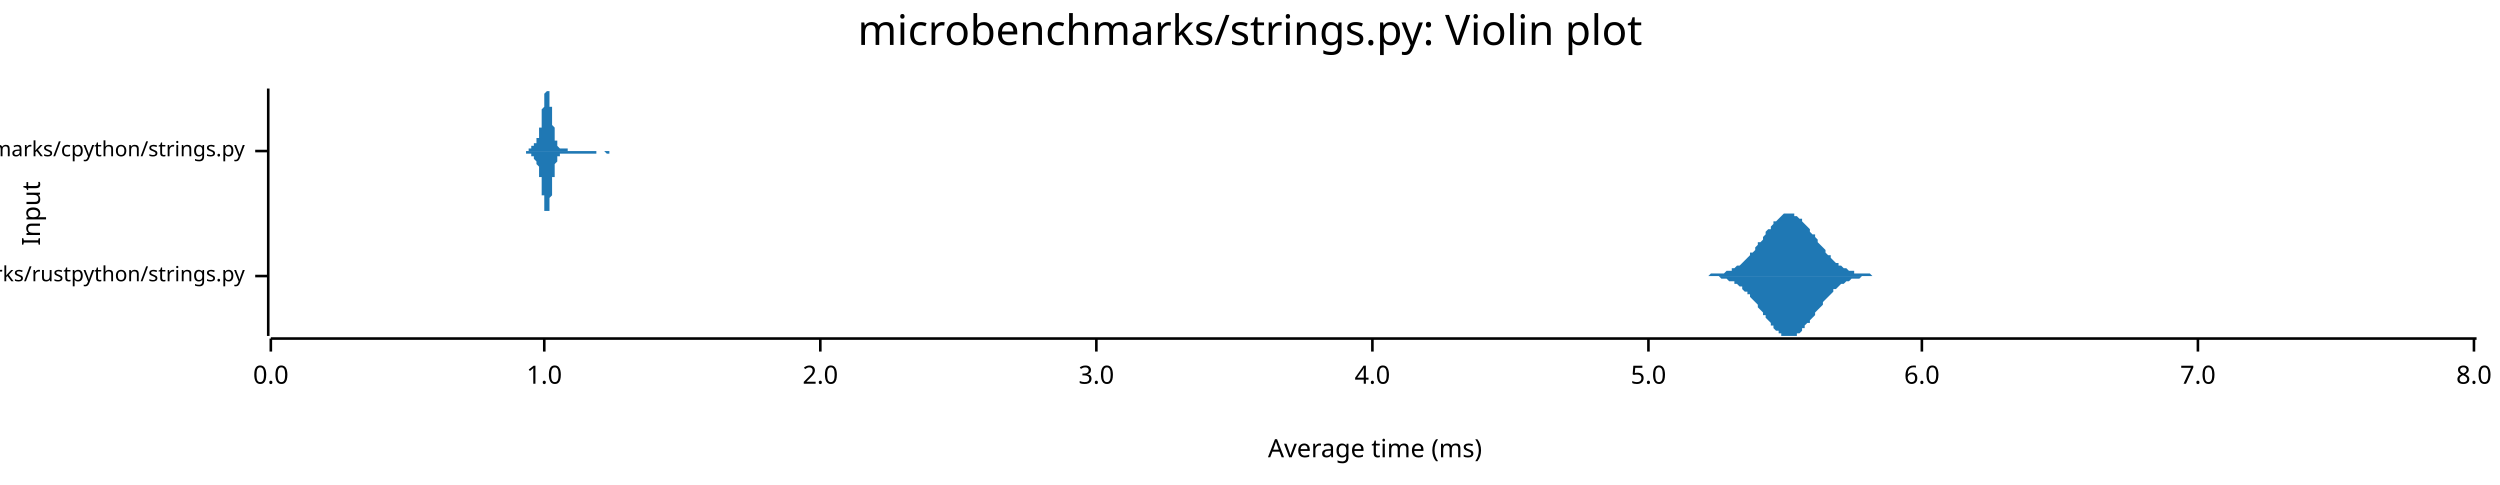
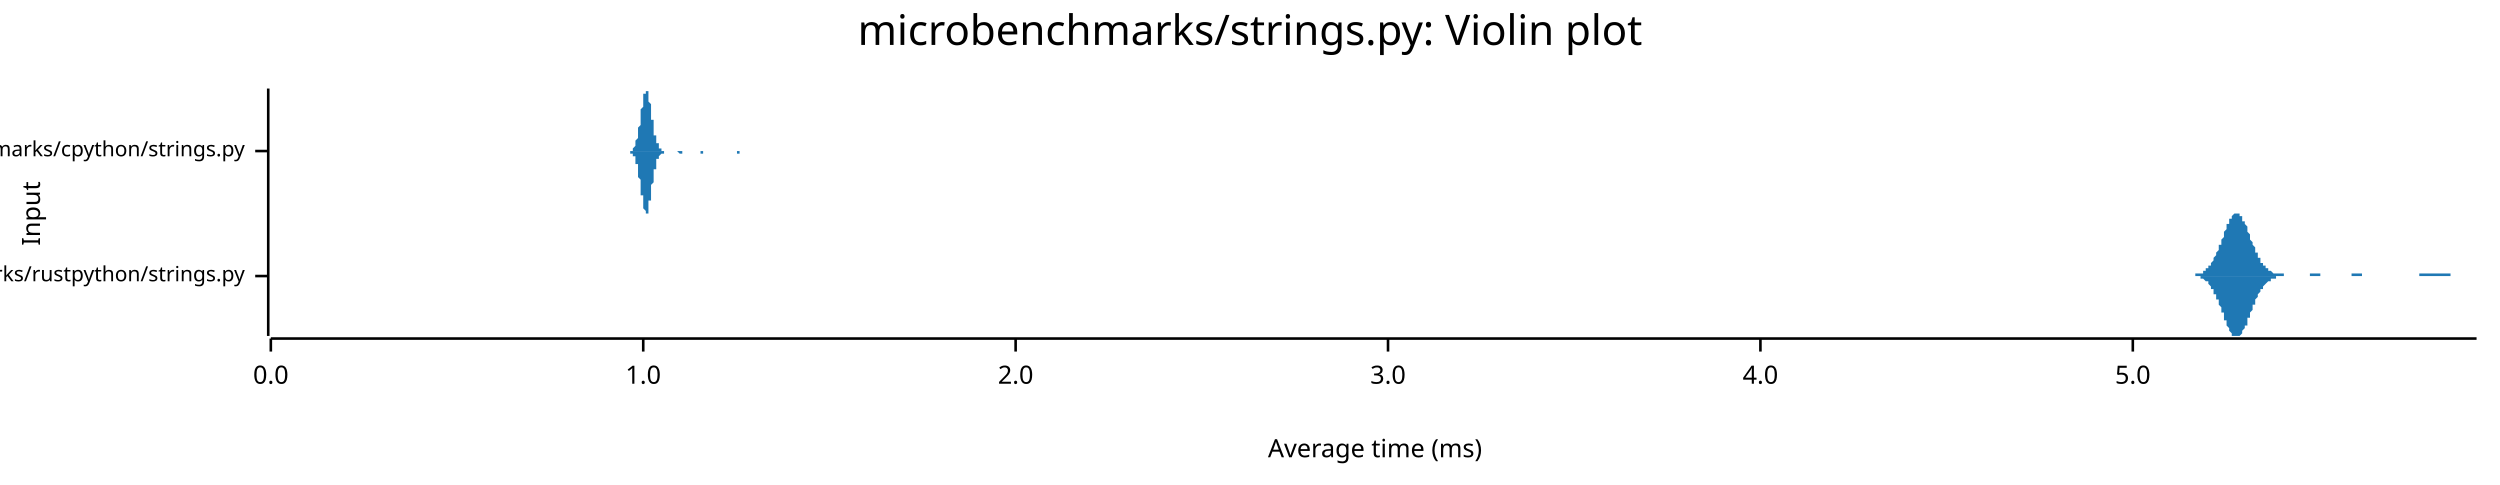
<svg xmlns="http://www.w3.org/2000/svg" width="960" height="186" viewBox="0 0 960 186">
  <text x="480" y="5" dy="0.76em" text-anchor="middle" font-family="sans-serif" font-size="16.129" opacity="1" fill="#000000">
microbenchmarks/strings.py: Violin plot
</text>
  <text x="8" y="82" dy="0.76em" text-anchor="middle" font-family="sans-serif" font-size="9.677" opacity="1" fill="#000000" transform="rotate(270, 8, 82)">
Input
</text>
  <text x="528" y="178" dy="-0.5ex" text-anchor="middle" font-family="sans-serif" font-size="9.677" opacity="1" fill="#000000">
Average time (ms)
</text>
  <polyline fill="none" opacity="1" stroke="#000000" stroke-width="1" points="103,34 103,129 " />
  <text x="94" y="106" dy="0.5ex" text-anchor="end" font-family="sans-serif" font-size="8.065" opacity="1" fill="#000000">
microbenchmarks/rustpython/strings.py
</text>
  <polyline fill="none" opacity="1" stroke="#000000" stroke-width="1" points="98,106 103,106 " />
  <text x="94" y="58" dy="0.5ex" text-anchor="end" font-family="sans-serif" font-size="8.065" opacity="1" fill="#000000">
microbenchmarks/cpython/strings.py
</text>
  <polyline fill="none" opacity="1" stroke="#000000" stroke-width="1" points="98,58 103,58 " />
  <polyline fill="none" opacity="1" stroke="#000000" stroke-width="1" points="104,130 951,130 " />
  <text x="104" y="140" dy="0.76em" text-anchor="middle" font-family="sans-serif" font-size="9.677" opacity="1" fill="#000000">
0.0
</text>
  <polyline fill="none" opacity="1" stroke="#000000" stroke-width="1" points="104,130 104,135 " />
-   <text x="209" y="140" dy="0.76em" text-anchor="middle" font-family="sans-serif" font-size="9.677" opacity="1" fill="#000000">
+   <text x="247" y="140" dy="0.76em" text-anchor="middle" font-family="sans-serif" font-size="9.677" opacity="1" fill="#000000">
1.0
</text>
-   <polyline fill="none" opacity="1" stroke="#000000" stroke-width="1" points="209,130 209,135 " />
-   <text x="315" y="140" dy="0.76em" text-anchor="middle" font-family="sans-serif" font-size="9.677" opacity="1" fill="#000000">
+   <polyline fill="none" opacity="1" stroke="#000000" stroke-width="1" points="247,130 247,135 " />
+   <text x="390" y="140" dy="0.76em" text-anchor="middle" font-family="sans-serif" font-size="9.677" opacity="1" fill="#000000">
2.0
</text>
-   <polyline fill="none" opacity="1" stroke="#000000" stroke-width="1" points="315,130 315,135 " />
-   <text x="421" y="140" dy="0.76em" text-anchor="middle" font-family="sans-serif" font-size="9.677" opacity="1" fill="#000000">
+   <polyline fill="none" opacity="1" stroke="#000000" stroke-width="1" points="390,130 390,135 " />
+   <text x="533" y="140" dy="0.76em" text-anchor="middle" font-family="sans-serif" font-size="9.677" opacity="1" fill="#000000">
3.0
</text>
-   <polyline fill="none" opacity="1" stroke="#000000" stroke-width="1" points="421,130 421,135 " />
-   <text x="527" y="140" dy="0.76em" text-anchor="middle" font-family="sans-serif" font-size="9.677" opacity="1" fill="#000000">
+   <polyline fill="none" opacity="1" stroke="#000000" stroke-width="1" points="533,130 533,135 " />
+   <text x="676" y="140" dy="0.76em" text-anchor="middle" font-family="sans-serif" font-size="9.677" opacity="1" fill="#000000">
4.0
</text>
-   <polyline fill="none" opacity="1" stroke="#000000" stroke-width="1" points="527,130 527,135 " />
-   <text x="633" y="140" dy="0.76em" text-anchor="middle" font-family="sans-serif" font-size="9.677" opacity="1" fill="#000000">
+   <polyline fill="none" opacity="1" stroke="#000000" stroke-width="1" points="676,130 676,135 " />
+   <text x="819" y="140" dy="0.76em" text-anchor="middle" font-family="sans-serif" font-size="9.677" opacity="1" fill="#000000">
5.0
</text>
-   <polyline fill="none" opacity="1" stroke="#000000" stroke-width="1" points="633,130 633,135 " />
-   <text x="738" y="140" dy="0.76em" text-anchor="middle" font-family="sans-serif" font-size="9.677" opacity="1" fill="#000000">
- 6.0
- </text>
-   <polyline fill="none" opacity="1" stroke="#000000" stroke-width="1" points="738,130 738,135 " />
-   <text x="844" y="140" dy="0.76em" text-anchor="middle" font-family="sans-serif" font-size="9.677" opacity="1" fill="#000000">
- 7.0
- </text>
-   <polyline fill="none" opacity="1" stroke="#000000" stroke-width="1" points="844,130 844,135 " />
-   <text x="950" y="140" dy="0.76em" text-anchor="middle" font-family="sans-serif" font-size="9.677" opacity="1" fill="#000000">
- 8.0
- </text>
-   <polyline fill="none" opacity="1" stroke="#000000" stroke-width="1" points="950,130 950,135 " />
-   <polygon opacity="1" fill="#1F78B4" points="649,106 650,106 651,106 651,106 652,106 652,106 653,106 654,106 654,106 655,106 655,106 656,106 657,105 657,105 658,105 658,105 659,105 660,105 660,105 661,105 662,105 662,105 663,104 663,104 664,104 665,104 665,103 666,103 666,103 667,102 668,102 668,102 669,101 669,101 670,100 671,99 671,99 672,98 672,97 673,97 674,96 674,95 675,94 675,93 676,93 677,92 677,91 678,90 678,89 679,88 680,88 680,87 681,86 681,85 682,85 683,84 683,84 684,83 684,83 685,82 686,82 686,82 687,82 687,82 688,82 689,82 689,83 690,83 690,83 691,84 692,84 692,85 693,86 693,86 694,87 695,88 695,89 696,90 697,90 697,91 698,92 698,93 699,94 700,95 700,95 701,96 701,97 702,98 703,98 703,99 704,100 704,100 705,101 706,101 706,102 707,102 707,102 708,103 709,103 709,103 710,104 710,104 711,104 712,104 712,105 713,105 713,105 714,105 715,105 715,105 716,105 716,105 717,105 718,105 718,105 719,106 719,106 720,106 721,106 721,106 722,106 722,106 723,106 724,106 724,106 725,106 725,106 726,106 727,106 727,106 728,106 728,106 729,106 730,106 730,106 731,106 731,106 732,106 733,106 733,106 734,106 735,106 735,106 736,106 736,106 737,106 738,106 738,106 739,106 739,106 740,106 741,106 741,106 742,106 742,106 743,106 744,106 744,106 745,106 745,106 746,106 747,106 747,106 748,106 748,106 749,106 750,106 750,106 751,106 751,106 752,106 753,106 753,106 754,106 754,106 755,106 756,106 756,106 757,106 757,106 758,106 759,106 759,106 760,106 760,106 761,106 762,106 762,106 763,106 763,106 764,106 765,106 765,106 766,106 766,106 767,106 768,106 768,106 769,106 770,106 770,106 771,106 771,106 772,106 773,106 773,106 774,106 774,106 775,106 776,106 776,106 777,106 777,106 778,106 779,106 779,106 780,106 780,106 781,106 782,106 782,106 783,106 783,106 784,106 785,106 785,106 786,106 786,106 787,106 788,106 788,106 789,106 789,106 790,106 791,106 791,106 792,106 792,106 793,106 794,106 794,106 795,106 795,106 796,106 797,106 797,106 798,106 798,106 799,106 800,106 800,106 801,106 801,106 802,106 803,106 803,106 804,106 804,106 805,106 806,106 806,106 807,106 808,106 808,106 809,106 809,106 810,106 811,106 811,106 812,106 812,106 813,106 814,106 814,106 815,106 815,106 816,106 817,106 817,106 818,106 818,106 819,106 820,106 820,106 821,106 821,106 822,106 823,106 823,106 824,106 824,106 825,106 826,106 826,106 827,106 827,106 828,106 829,106 829,106 830,106 830,106 831,106 832,106 832,106 833,106 833,106 834,106 835,106 835,106 836,106 836,106 837,106 838,106 838,106 839,106 839,106 840,106 841,106 841,106 842,106 843,106 843,106 844,106 844,106 845,106 846,106 846,106 847,106 847,106 848,106 849,106 849,106 850,106 850,106 851,106 852,106 852,106 853,106 853,106 854,106 855,106 855,106 856,106 856,106 857,106 858,106 858,106 859,106 859,106 860,106 861,106 861,106 862,106 862,106 863,106 864,106 864,106 865,106 865,106 866,106 867,106 867,106 868,106 868,106 869,106 870,106 870,106 871,106 871,106 872,106 873,106 873,106 874,106 874,106 875,106 876,106 876,106 877,106 877,106 878,106 879,106 879,106 880,106 881,106 881,106 882,106 882,106 883,106 884,106 884,106 885,106 885,106 886,106 887,106 887,106 888,106 888,106 889,106 890,106 890,106 891,106 891,106 892,106 893,106 893,106 894,106 894,106 895,106 896,106 896,106 897,106 897,106 898,106 899,106 899,106 900,106 900,106 901,106 902,106 902,106 903,106 903,106 904,106 905,106 905,106 906,106 906,106 907,106 908,106 908,106 909,106 909,106 910,106 911,106 911,106 912,106 912,106 913,106 914,106 914,106 915,106 916,106 916,106 917,106 917,106 918,106 919,106 919,106 920,106 920,106 921,106 922,106 922,106 923,106 923,106 924,106 925,106 925,106 926,106 926,106 927,106 928,106 928,106 929,106 929,106 930,106 931,106 931,106 932,106 932,106 933,106 934,106 934,106 935,106 935,106 936,106 937,106 937,106 938,106 938,106 939,106 940,106 940,106 941,106 941,106 942,106 943,106 943,106 944,106 944,106 945,106 946,106 946,106 947,106 947,106 948,106 949,106 949,106 950,106 951,106 951,106 649,106 " />
-   <polygon opacity="1" fill="#1F78B4" points="649,106 650,106 651,106 651,106 652,106 652,106 653,106 654,106 654,106 655,106 655,106 656,106 657,106 657,106 658,106 658,106 659,106 660,106 660,106 661,107 662,107 662,107 663,107 663,107 664,108 665,108 665,108 666,108 666,109 667,109 668,110 668,110 669,110 669,111 670,112 671,112 671,113 672,113 672,114 673,115 674,116 674,116 675,117 675,118 676,119 677,120 677,121 678,121 678,122 679,123 680,124 680,125 681,125 681,126 682,127 683,127 683,128 684,128 684,129 685,129 686,129 686,129 687,129 687,129 688,129 689,129 689,129 690,129 690,128 691,128 692,127 692,126 693,126 693,125 694,124 695,124 695,123 696,122 697,121 697,120 698,119 698,119 699,118 700,117 700,116 701,115 701,115 702,114 703,113 703,113 704,112 704,111 705,111 706,110 706,110 707,109 707,109 708,109 709,108 709,108 710,108 710,108 711,107 712,107 712,107 713,107 713,107 714,107 715,106 715,106 716,106 716,106 717,106 718,106 718,106 719,106 719,106 720,106 721,106 721,106 722,106 722,106 723,106 724,106 724,106 725,106 725,106 726,106 727,106 727,106 728,106 728,106 729,106 730,106 730,106 731,106 731,106 732,106 733,106 733,106 734,106 735,106 735,106 736,106 736,106 737,106 738,106 738,106 739,106 739,106 740,106 741,106 741,106 742,106 742,106 743,106 744,106 744,106 745,106 745,106 746,106 747,106 747,106 748,106 748,106 749,106 750,106 750,106 751,106 751,106 752,106 753,106 753,106 754,106 754,106 755,106 756,106 756,106 757,106 757,106 758,106 759,106 759,106 760,106 760,106 761,106 762,106 762,106 763,106 763,106 764,106 765,106 765,106 766,106 766,106 767,106 768,106 768,106 769,106 770,106 770,106 771,106 771,106 772,106 773,106 773,106 774,106 774,106 775,106 776,106 776,106 777,106 777,106 778,106 779,106 779,106 780,106 780,106 781,106 782,106 782,106 783,106 783,106 784,106 785,106 785,106 786,106 786,106 787,106 788,106 788,106 789,106 789,106 790,106 791,106 791,106 792,106 792,106 793,106 794,106 794,106 795,106 795,106 796,106 797,106 797,106 798,106 798,106 799,106 800,106 800,106 801,106 801,106 802,106 803,106 803,106 804,106 804,106 805,106 806,106 806,106 807,106 808,106 808,106 809,106 809,106 810,106 811,106 811,106 812,106 812,106 813,106 814,106 814,106 815,106 815,106 816,106 817,106 817,106 818,106 818,106 819,106 820,106 820,106 821,106 821,106 822,106 823,106 823,106 824,106 824,106 825,106 826,106 826,106 827,106 827,106 828,106 829,106 829,106 830,106 830,106 831,106 832,106 832,106 833,106 833,106 834,106 835,106 835,106 836,106 836,106 837,106 838,106 838,106 839,106 839,106 840,106 841,106 841,106 842,106 843,106 843,106 844,106 844,106 845,106 846,106 846,106 847,106 847,106 848,106 849,106 849,106 850,106 850,106 851,106 852,106 852,106 853,106 853,106 854,106 855,106 855,106 856,106 856,106 857,106 858,106 858,106 859,106 859,106 860,106 861,106 861,106 862,106 862,106 863,106 864,106 864,106 865,106 865,106 866,106 867,106 867,106 868,106 868,106 869,106 870,106 870,106 871,106 871,106 872,106 873,106 873,106 874,106 874,106 875,106 876,106 876,106 877,106 877,106 878,106 879,106 879,106 880,106 881,106 881,106 882,106 882,106 883,106 884,106 884,106 885,106 885,106 886,106 887,106 887,106 888,106 888,106 889,106 890,106 890,106 891,106 891,106 892,106 893,106 893,106 894,106 894,106 895,106 896,106 896,106 897,106 897,106 898,106 899,106 899,106 900,106 900,106 901,106 902,106 902,106 903,106 903,106 904,106 905,106 905,106 906,106 906,106 907,106 908,106 908,106 909,106 909,106 910,106 911,106 911,106 912,106 912,106 913,106 914,106 914,106 915,106 916,106 916,106 917,106 917,106 918,106 919,106 919,106 920,106 920,106 921,106 922,106 922,106 923,106 923,106 924,106 925,106 925,106 926,106 926,106 927,106 928,106 928,106 929,106 929,106 930,106 931,106 931,106 932,106 932,106 933,106 934,106 934,106 935,106 935,106 936,106 937,106 937,106 938,106 938,106 939,106 940,106 940,106 941,106 941,106 942,106 943,106 943,106 944,106 944,106 945,106 946,106 946,106 947,106 947,106 948,106 949,106 949,106 950,106 951,106 951,106 649,106 " />
-   <polygon opacity="1" fill="#1F78B4" points="201,58 201,58 201,58 201,58 201,58 201,58 201,58 201,58 201,58 201,58 201,58 201,58 201,58 202,58 202,58 202,58 202,58 202,58 202,58 202,58 202,58 202,58 202,58 202,58 202,58 202,58 203,58 203,58 203,58 203,58 203,58 203,58 203,58 203,58 203,58 203,58 203,58 203,57 203,57 204,57 204,57 204,57 204,57 204,57 204,57 204,57 204,57 204,57 204,57 204,57 204,57 204,56 205,56 205,56 205,56 205,56 205,56 205,56 205,56 205,56 205,56 205,55 205,55 205,55 205,55 206,55 206,55 206,55 206,55 206,54 206,54 206,54 206,54 206,54 206,54 206,53 206,53 206,53 207,53 207,53 207,52 207,52 207,52 207,51 207,51 207,51 207,50 207,50 207,50 207,49 207,49 208,49 208,48 208,48 208,47 208,47 208,46 208,46 208,45 208,45 208,44 208,43 208,43 208,42 208,42 209,41 209,41 209,40 209,40 209,39 209,39 209,38 209,38 209,37 209,37 209,36 209,36 209,36 210,35 210,35 210,35 210,35 210,35 210,35 210,35 210,34 210,35 210,35 210,35 210,35 210,35 211,35 211,36 211,36 211,36 211,37 211,37 211,37 211,38 211,38 211,39 211,40 211,40 211,41 212,41 212,42 212,42 212,43 212,44 212,44 212,45 212,45 212,46 212,47 212,47 212,48 212,48 213,49 213,49 213,50 213,50 213,51 213,51 213,52 213,52 213,53 213,53 213,53 213,54 213,54 214,54 214,54 214,55 214,55 214,55 214,55 214,56 214,56 214,56 214,56 214,56 214,56 214,56 214,56 215,57 215,57 215,57 215,57 215,57 215,57 215,57 215,57 215,57 215,57 215,57 215,57 215,57 216,57 216,57 216,57 216,57 216,57 216,57 216,57 216,57 216,57 216,57 216,57 216,57 216,57 217,57 217,57 217,57 217,57 217,57 217,57 217,57 217,57 217,57 217,57 217,57 217,57 217,57 218,57 218,57 218,57 218,57 218,57 218,57 218,57 218,57 218,57 218,57 218,57 218,58 218,58 219,58 219,58 219,58 219,58 219,58 219,58 219,58 219,58 219,58 219,58 219,58 219,58 219,58 220,58 220,58 220,58 220,58 220,58 220,58 220,58 220,58 220,58 220,58 220,58 220,58 220,58 221,58 221,58 221,58 221,58 221,58 221,58 221,58 221,58 221,58 221,58 221,58 221,58 221,58 221,58 222,58 222,58 222,58 222,58 222,58 222,58 222,58 222,58 222,58 222,58 222,58 222,58 222,58 223,58 223,58 223,58 223,58 223,58 223,58 223,58 223,58 223,58 223,58 223,58 223,58 223,58 224,58 224,58 224,58 224,58 224,58 224,58 224,58 224,58 224,58 224,58 224,58 224,58 224,58 225,58 225,58 225,58 225,58 225,58 225,58 225,58 225,58 225,58 225,58 225,58 225,58 225,58 226,58 226,58 226,58 226,58 226,58 226,58 226,58 226,58 226,58 226,58 226,58 226,58 226,58 227,58 227,58 227,58 227,58 227,58 227,58 227,58 227,58 227,58 227,58 227,58 227,58 227,58 227,58 228,58 228,58 228,58 228,58 228,58 228,58 228,58 228,58 228,58 228,58 228,58 228,58 228,58 229,58 229,58 229,58 229,58 229,58 229,58 229,58 229,58 229,58 229,58 229,58 229,58 229,58 230,58 230,58 230,58 230,58 230,58 230,58 230,58 230,58 230,58 230,58 230,58 230,58 230,58 231,58 231,58 231,58 231,58 231,58 231,58 231,58 231,58 231,58 231,58 231,58 231,58 231,58 232,58 232,58 232,58 232,58 232,58 232,58 232,58 232,58 232,58 232,58 232,58 232,58 232,58 233,58 233,58 233,58 233,58 233,58 233,58 233,58 233,58 233,58 233,58 233,58 233,58 233,58 234,58 234,58 234,58 234,58 234,58 234,58 234,58 234,58 234,58 234,58 234,58 234,58 234,58 234,58 235,58 235,58 235,58 235,58 235,58 235,58 235,58 235,58 235,58 235,58 235,58 235,58 235,58 236,58 236,58 236,58 236,58 236,58 236,58 236,58 236,58 236,58 236,58 236,58 236,58 236,58 237,58 237,58 237,58 237,58 237,58 237,58 237,58 237,58 237,58 237,58 237,58 237,58 237,58 238,58 238,58 238,58 238,58 238,58 238,58 238,58 238,58 238,58 238,58 238,58 238,58 238,58 239,58 239,58 201,58 " />
-   <polygon opacity="1" fill="#1F78B4" points="201,58 201,58 201,58 201,58 201,58 201,58 201,58 201,58 201,58 201,58 201,58 201,58 201,58 202,58 202,58 202,58 202,58 202,58 202,58 202,58 202,58 202,58 202,58 202,58 202,59 202,59 203,59 203,59 203,59 203,59 203,59 203,59 203,59 203,59 203,59 203,59 203,59 203,59 203,59 204,59 204,59 204,59 204,59 204,59 204,59 204,60 204,60 204,60 204,60 204,60 204,60 204,60 205,60 205,60 205,60 205,60 205,61 205,61 205,61 205,61 205,61 205,61 205,61 205,61 205,61 206,62 206,62 206,62 206,62 206,62 206,62 206,62 206,63 206,63 206,63 206,63 206,63 206,63 207,64 207,64 207,64 207,64 207,65 207,65 207,65 207,66 207,66 207,66 207,67 207,67 207,68 208,68 208,68 208,69 208,69 208,70 208,70 208,71 208,71 208,72 208,72 208,73 208,74 208,74 208,75 209,75 209,76 209,76 209,77 209,77 209,78 209,78 209,79 209,79 209,80 209,80 209,80 209,81 210,81 210,81 210,82 210,82 210,82 210,82 210,82 210,82 210,82 210,82 210,82 210,82 210,81 211,81 211,81 211,81 211,80 211,80 211,79 211,79 211,79 211,78 211,78 211,77 211,76 211,76 212,75 212,75 212,74 212,73 212,73 212,72 212,72 212,71 212,70 212,70 212,69 212,69 212,68 213,68 213,67 213,67 213,66 213,66 213,65 213,65 213,64 213,64 213,64 213,63 213,63 213,63 214,62 214,62 214,62 214,62 214,61 214,61 214,61 214,61 214,61 214,60 214,60 214,60 214,60 214,60 215,60 215,60 215,60 215,60 215,60 215,60 215,60 215,60 215,59 215,59 215,59 215,59 215,59 216,59 216,59 216,59 216,59 216,59 216,59 216,59 216,59 216,59 216,59 216,59 216,59 216,59 217,59 217,59 217,59 217,59 217,59 217,59 217,59 217,59 217,59 217,59 217,59 217,59 217,59 218,59 218,59 218,59 218,59 218,59 218,59 218,59 218,59 218,59 218,59 218,59 218,59 218,59 219,59 219,59 219,59 219,59 219,59 219,59 219,59 219,59 219,59 219,59 219,59 219,59 219,59 220,59 220,59 220,59 220,59 220,59 220,59 220,59 220,59 220,59 220,59 220,59 220,59 220,59 221,59 221,59 221,59 221,59 221,59 221,59 221,59 221,59 221,59 221,59 221,59 221,59 221,59 221,59 222,59 222,59 222,59 222,59 222,59 222,59 222,59 222,59 222,59 222,59 222,59 222,59 222,59 223,59 223,59 223,59 223,59 223,59 223,59 223,59 223,59 223,59 223,59 223,59 223,59 223,59 224,59 224,59 224,59 224,59 224,59 224,59 224,59 224,59 224,59 224,59 224,59 224,59 224,59 225,59 225,59 225,59 225,59 225,59 225,59 225,59 225,59 225,59 225,59 225,59 225,59 225,59 226,59 226,59 226,59 226,59 226,59 226,59 226,59 226,59 226,59 226,59 226,59 226,59 226,59 227,59 227,59 227,59 227,59 227,59 227,59 227,59 227,59 227,59 227,59 227,59 227,59 227,59 227,59 228,59 228,59 228,59 228,59 228,59 228,59 228,59 228,59 228,59 228,59 228,59 228,59 228,59 229,59 229,59 229,59 229,59 229,58 229,58 229,58 229,58 229,58 229,58 229,58 229,58 229,58 230,58 230,58 230,58 230,58 230,58 230,58 230,58 230,58 230,58 230,58 230,58 230,58 230,58 231,58 231,58 231,58 231,58 231,58 231,58 231,58 231,58 231,58 231,58 231,58 231,58 231,58 232,58 232,58 232,58 232,58 232,58 232,58 232,58 232,58 232,58 232,58 232,58 232,58 232,58 233,59 233,59 233,59 233,59 233,59 233,59 233,59 233,59 233,59 233,59 233,59 233,59 233,59 234,59 234,59 234,59 234,59 234,59 234,59 234,59 234,59 234,59 234,59 234,59 234,59 234,59 234,58 235,58 235,58 235,58 235,58 235,58 235,58 235,58 235,58 235,58 235,58 235,58 235,58 235,58 236,58 236,58 236,58 236,58 236,58 236,58 236,58 236,58 236,58 236,58 236,58 236,58 236,58 237,58 237,58 237,58 237,58 237,58 237,58 237,58 237,58 237,58 237,58 237,58 237,58 237,58 238,58 238,58 238,58 238,58 238,58 238,58 238,58 238,58 238,58 238,58 238,58 238,58 238,58 239,58 239,58 201,58 " />
+   <polyline fill="none" opacity="1" stroke="#000000" stroke-width="1" points="819,130 819,135 " />
+   <polygon opacity="1" fill="#1F78B4" points="841,106 841,106 841,106 842,106 842,106 842,106 842,106 843,106 843,106 843,105 843,105 843,105 844,105 844,105 844,105 844,105 845,105 845,105 845,105 845,105 845,105 846,105 846,105 846,104 846,104 846,104 847,104 847,104 847,104 847,103 848,103 848,103 848,103 848,102 848,102 849,102 849,102 849,101 849,101 850,100 850,100 850,100 850,99 850,99 851,98 851,98 851,97 851,97 852,96 852,96 852,95 852,95 852,94 853,94 853,93 853,92 853,92 854,91 854,91 854,90 854,89 854,89 855,88 855,88 855,87 855,87 855,86 856,86 856,85 856,85 856,84 857,84 857,84 857,83 857,83 857,83 858,82 858,82 858,82 858,82 859,82 859,82 859,82 859,82 859,82 860,82 860,82 860,83 860,83 861,83 861,84 861,84 861,84 861,85 862,85 862,86 862,86 862,86 863,87 863,88 863,88 863,89 863,89 864,90 864,90 864,91 864,91 864,92 865,93 865,93 865,94 865,94 866,95 866,95 866,96 866,96 866,97 867,97 867,98 867,98 867,99 868,99 868,99 868,100 868,100 868,101 869,101 869,101 869,101 869,102 870,102 870,102 870,103 870,103 870,103 871,103 871,103 871,104 871,104 872,104 872,104 872,104 872,104 872,104 873,105 873,105 873,105 873,105 873,105 874,105 874,105 874,105 874,105 875,105 875,105 875,105 875,105 875,105 876,105 876,105 876,105 876,105 877,105 877,106 877,106 877,106 877,106 878,106 878,106 878,106 878,106 879,106 879,106 879,106 879,106 879,106 880,106 880,106 880,106 880,106 881,106 881,106 881,106 881,106 881,106 882,106 882,106 882,106 882,106 882,106 883,106 883,106 883,106 883,106 884,106 884,106 884,106 884,106 884,106 885,106 885,106 885,106 885,106 886,106 886,106 886,106 886,106 886,106 887,106 887,106 887,105 887,105 888,105 888,105 888,105 888,105 888,105 889,105 889,105 889,105 889,105 890,105 890,105 890,105 890,105 890,105 891,105 891,105 891,106 891,106 891,106 892,106 892,106 892,106 892,106 893,106 893,106 893,106 893,106 893,106 894,106 894,106 894,106 894,106 895,106 895,106 895,106 895,106 895,106 896,106 896,106 896,106 896,106 897,106 897,106 897,106 897,106 897,106 898,106 898,106 898,106 898,106 898,106 899,106 899,106 899,106 899,106 900,106 900,106 900,106 900,106 900,106 901,106 901,106 901,106 901,106 902,106 902,106 902,106 902,106 902,106 903,106 903,105 903,105 903,105 904,105 904,105 904,105 904,105 904,105 905,105 905,105 905,105 905,105 906,105 906,105 906,105 906,105 906,105 907,105 907,106 907,106 907,106 907,106 908,106 908,106 908,106 908,106 909,106 909,106 909,106 909,106 909,106 910,106 910,106 910,106 910,106 911,106 911,106 911,106 911,106 911,106 912,106 912,106 912,106 912,106 913,106 913,106 913,106 913,106 913,106 914,106 914,106 914,106 914,106 915,106 915,106 915,106 915,106 915,106 916,106 916,106 916,106 916,106 916,106 917,106 917,106 917,106 917,106 918,106 918,106 918,106 918,106 918,106 919,106 919,106 919,106 919,106 920,106 920,106 920,106 920,106 920,106 921,106 921,106 921,106 921,106 922,106 922,106 922,106 922,106 922,106 923,106 923,106 923,106 923,106 924,106 924,106 924,106 924,106 924,106 925,106 925,106 925,106 925,106 925,106 926,106 926,106 926,106 926,106 927,106 927,106 927,106 927,106 927,106 928,106 928,106 928,106 928,106 929,106 929,105 929,105 929,105 929,105 930,105 930,105 930,105 930,105 931,105 931,105 931,105 931,105 931,105 932,105 932,105 932,105 932,105 933,105 933,105 933,105 933,105 933,105 934,105 934,105 934,105 934,105 934,105 935,105 935,105 935,105 935,105 936,105 936,105 936,105 936,105 936,105 937,105 937,105 937,105 937,105 938,105 938,105 938,105 938,105 938,105 939,105 939,105 939,105 939,105 940,105 940,105 940,105 940,105 940,105 941,105 941,105 941,105 941,106 942,106 942,106 942,106 942,106 942,106 943,106 943,106 943,106 943,106 943,106 944,106 944,106 944,106 944,106 945,106 945,106 945,106 945,106 945,106 946,106 946,106 946,106 946,106 947,106 947,106 947,106 947,106 947,106 948,106 948,106 948,106 948,106 949,106 949,106 949,106 949,106 949,106 950,106 950,106 950,106 950,106 951,106 951,106 841,106 " />
+   <polygon opacity="1" fill="#1F78B4" points="841,106 841,106 841,106 842,106 842,106 842,106 842,106 843,106 843,106 843,106 843,106 843,106 844,106 844,106 844,106 844,106 845,106 845,106 845,107 845,107 845,107 846,107 846,107 846,107 846,107 846,107 847,108 847,108 847,108 847,108 848,108 848,109 848,109 848,109 848,109 849,110 849,110 849,110 849,111 850,111 850,111 850,112 850,112 850,113 851,113 851,114 851,114 851,115 852,115 852,116 852,116 852,117 852,117 853,118 853,119 853,119 853,120 854,120 854,121 854,122 854,122 854,123 855,123 855,124 855,124 855,125 855,125 856,126 856,126 856,127 856,127 857,128 857,128 857,128 857,129 857,129 858,129 858,129 858,129 858,129 859,129 859,129 859,129 859,129 859,129 860,129 860,129 860,129 860,129 861,128 861,128 861,128 861,127 861,127 862,126 862,126 862,126 862,125 863,125 863,124 863,123 863,123 863,122 864,122 864,121 864,121 864,120 864,120 865,119 865,118 865,118 865,117 866,117 866,116 866,116 866,115 866,115 867,114 867,114 867,113 867,113 868,112 868,112 868,112 868,111 868,111 869,111 869,110 869,110 869,110 870,109 870,109 870,109 870,109 870,109 871,108 871,108 871,108 871,108 872,108 872,107 872,107 872,107 872,107 873,107 873,107 873,107 873,107 873,107 874,107 874,106 874,106 874,106 875,106 875,106 875,106 875,106 875,106 876,106 876,106 876,106 876,106 877,106 877,106 877,106 877,106 877,106 878,106 878,106 878,106 878,106 879,106 879,106 879,106 879,106 879,106 880,106 880,106 880,106 880,106 881,106 881,106 881,106 881,106 881,106 882,106 882,106 882,106 882,106 882,106 883,106 883,106 883,106 883,106 884,106 884,106 884,106 884,106 884,106 885,106 885,106 885,106 885,106 886,106 886,106 886,106 886,106 886,106 887,106 887,106 887,106 887,106 888,106 888,106 888,106 888,106 888,106 889,106 889,106 889,106 889,106 890,106 890,106 890,106 890,106 890,106 891,106 891,106 891,106 891,106 891,106 892,106 892,106 892,106 892,106 893,106 893,106 893,106 893,106 893,106 894,106 894,106 894,106 894,106 895,106 895,106 895,106 895,106 895,106 896,106 896,106 896,106 896,106 897,106 897,106 897,106 897,106 897,106 898,106 898,106 898,106 898,106 898,106 899,106 899,106 899,106 899,106 900,106 900,106 900,106 900,106 900,106 901,106 901,106 901,106 901,106 902,106 902,106 902,106 902,106 902,106 903,106 903,106 903,106 903,106 904,106 904,106 904,106 904,106 904,106 905,106 905,106 905,106 905,106 906,106 906,106 906,106 906,106 906,106 907,106 907,106 907,106 907,106 907,106 908,106 908,106 908,106 908,106 909,106 909,106 909,106 909,106 909,106 910,106 910,106 910,106 910,106 911,106 911,106 911,106 911,106 911,106 912,106 912,106 912,106 912,106 913,106 913,106 913,106 913,106 913,106 914,106 914,106 914,106 914,106 915,106 915,106 915,106 915,106 915,106 916,106 916,106 916,106 916,106 916,106 917,106 917,106 917,106 917,106 918,106 918,106 918,106 918,106 918,106 919,106 919,106 919,106 919,106 920,106 920,106 920,106 920,106 920,106 921,106 921,106 921,106 921,106 922,106 922,106 922,106 922,106 922,106 923,106 923,106 923,106 923,106 924,106 924,106 924,106 924,106 924,106 925,106 925,106 925,106 925,106 925,106 926,106 926,106 926,106 926,106 927,106 927,106 927,106 927,106 927,106 928,106 928,106 928,106 928,106 929,106 929,106 929,106 929,106 929,106 930,106 930,106 930,106 930,106 931,106 931,106 931,106 931,106 931,106 932,106 932,106 932,106 932,106 933,106 933,106 933,106 933,106 933,106 934,106 934,106 934,106 934,106 934,106 935,106 935,106 935,106 935,106 936,106 936,106 936,106 936,106 936,106 937,106 937,106 937,106 937,106 938,106 938,106 938,106 938,106 938,106 939,106 939,106 939,106 939,106 940,106 940,106 940,106 940,106 940,106 941,106 941,106 941,106 941,106 942,106 942,106 942,106 942,106 942,106 943,106 943,106 943,106 943,106 943,106 944,106 944,106 944,106 944,106 945,106 945,106 945,106 945,106 945,106 946,106 946,106 946,106 946,106 947,106 947,106 947,106 947,106 947,106 948,106 948,106 948,106 948,106 949,106 949,106 949,106 949,106 949,106 950,106 950,106 950,106 950,106 951,106 951,106 841,106 " />
+   <polygon opacity="1" fill="#1F78B4" points="240,58 240,58 240,58 240,58 241,58 241,58 241,58 241,58 241,58 241,58 241,58 241,58 241,58 241,58 242,58 242,58 242,58 242,58 242,58 242,58 242,58 242,58 242,58 242,58 243,58 243,58 243,57 243,57 243,57 243,57 243,57 243,57 243,57 243,57 244,56 244,56 244,56 244,56 244,55 244,55 244,55 244,55 244,54 244,54 244,54 245,53 245,53 245,52 245,52 245,51 245,51 245,50 245,50 245,49 245,49 246,48 246,47 246,47 246,46 246,45 246,45 246,44 246,43 246,43 246,42 247,41 247,41 247,40 247,39 247,39 247,38 247,38 247,37 247,37 247,36 248,36 248,35 248,35 248,35 248,35 248,35 248,35 248,34 248,35 248,35 249,35 249,35 249,35 249,36 249,36 249,36 249,37 249,37 249,38 249,38 249,39 250,40 250,40 250,41 250,42 250,42 250,43 250,44 250,44 250,45 250,46 251,46 251,47 251,48 251,48 251,49 251,49 251,50 251,51 251,51 251,52 252,52 252,52 252,53 252,53 252,54 252,54 252,54 252,55 252,55 252,55 253,55 253,56 253,56 253,56 253,56 253,56 253,56 253,57 253,57 253,57 253,57 254,57 254,57 254,57 254,57 254,57 254,57 254,58 254,58 254,58 254,58 255,58 255,58 255,58 255,58 255,58 255,58 255,58 255,58 255,58 255,58 256,58 256,58 256,58 256,58 256,58 256,58 256,58 256,58 256,58 256,58 257,58 257,58 257,58 257,58 257,58 257,58 257,58 257,58 257,58 257,58 257,58 258,58 258,58 258,58 258,58 258,58 258,58 258,58 258,58 258,58 258,58 259,58 259,58 259,58 259,58 259,58 259,58 259,58 259,58 259,58 259,58 260,58 260,58 260,58 260,58 260,58 260,58 260,58 260,58 260,58 260,58 261,58 261,58 261,58 261,58 261,58 261,58 261,58 261,58 261,58 261,58 261,58 262,58 262,58 262,58 262,58 262,58 262,58 262,58 262,58 262,58 262,58 263,58 263,58 263,58 263,58 263,58 263,58 263,58 263,58 263,58 263,58 264,58 264,58 264,58 264,58 264,58 264,58 264,58 264,58 264,58 264,58 265,58 265,58 265,58 265,58 265,58 265,58 265,58 265,58 265,58 265,58 265,58 266,58 266,58 266,58 266,58 266,58 266,58 266,58 266,58 266,58 266,58 267,58 267,58 267,58 267,58 267,58 267,58 267,58 267,58 267,58 267,58 268,58 268,58 268,58 268,58 268,58 268,58 268,58 268,58 268,58 268,58 269,58 269,58 269,58 269,58 269,58 269,58 269,58 269,58 269,58 269,58 270,58 270,58 270,58 270,58 270,58 270,58 270,58 270,58 270,58 270,58 270,58 271,58 271,58 271,58 271,58 271,58 271,58 271,58 271,58 271,58 271,58 272,58 272,58 272,58 272,58 272,58 272,58 272,58 272,58 272,58 272,58 273,58 273,58 273,58 273,58 273,58 273,58 273,58 273,58 273,58 273,58 274,58 274,58 274,58 274,58 274,58 274,58 274,58 274,58 274,58 274,58 274,58 275,58 275,58 275,58 275,58 275,58 275,58 275,58 275,58 275,58 275,58 276,58 276,58 276,58 276,58 276,58 276,58 276,58 276,58 276,58 276,58 277,58 277,58 277,58 277,58 277,58 277,58 277,58 277,58 277,58 277,58 278,58 278,58 278,58 278,58 278,58 278,58 278,58 278,58 278,58 278,58 278,58 279,58 279,58 279,58 279,58 279,58 279,58 279,58 279,58 279,58 279,58 280,58 280,58 280,58 280,58 280,58 280,58 280,58 280,58 280,58 280,58 281,58 281,58 281,58 281,58 281,58 281,58 281,58 281,58 281,58 281,58 282,58 282,58 282,58 282,58 282,58 282,58 282,58 282,58 282,58 282,58 282,58 283,58 283,58 283,58 283,58 283,58 283,58 283,58 283,58 283,58 283,58 284,58 284,58 284,58 284,58 284,58 284,58 284,58 284,58 284,58 284,58 285,58 285,58 285,58 285,58 285,58 285,58 285,58 285,58 285,58 285,58 286,58 286,58 286,58 286,58 286,58 286,58 286,58 286,58 286,58 286,58 286,58 287,58 287,58 287,58 287,58 287,58 287,58 287,58 287,58 287,58 287,58 288,58 288,58 288,58 288,58 288,58 288,58 288,58 288,58 288,58 288,58 289,58 289,58 289,58 289,58 289,58 289,58 240,58 " />
+   <polygon opacity="1" fill="#1F78B4" points="240,58 240,58 240,58 240,58 241,58 241,58 241,58 241,58 241,58 241,58 241,58 241,58 241,58 241,58 242,58 242,58 242,58 242,59 242,59 242,59 242,59 242,59 242,59 242,59 243,59 243,59 243,59 243,59 243,59 243,59 243,60 243,60 243,60 243,60 244,60 244,60 244,61 244,61 244,61 244,61 244,62 244,62 244,62 244,63 244,63 245,63 245,64 245,64 245,65 245,65 245,66 245,66 245,67 245,67 245,68 246,69 246,69 246,70 246,71 246,71 246,72 246,73 246,73 246,74 246,75 247,75 247,76 247,77 247,77 247,78 247,78 247,79 247,79 247,80 247,80 248,81 248,81 248,81 248,82 248,82 248,82 248,82 248,82 248,82 248,82 249,82 249,81 249,81 249,81 249,81 249,80 249,80 249,79 249,79 249,78 249,77 250,77 250,76 250,76 250,75 250,74 250,74 250,73 250,72 250,71 250,71 251,70 251,69 251,69 251,68 251,68 251,67 251,67 251,66 251,65 251,65 252,65 252,64 252,64 252,63 252,63 252,63 252,62 252,62 252,62 252,61 253,61 253,61 253,61 253,61 253,60 253,60 253,60 253,60 253,60 253,60 253,60 254,59 254,59 254,59 254,59 254,59 254,59 254,59 254,59 254,59 254,59 255,59 255,59 255,59 255,59 255,59 255,59 255,59 255,59 255,58 255,58 256,58 256,58 256,58 256,58 256,58 256,58 256,58 256,58 256,58 256,58 257,58 257,58 257,58 257,58 257,58 257,58 257,58 257,58 257,58 257,58 257,58 258,58 258,58 258,58 258,58 258,58 258,58 258,58 258,58 258,58 258,58 259,58 259,58 259,58 259,58 259,58 259,58 259,58 259,58 259,58 259,58 260,58 260,58 260,58 260,58 260,58 260,58 260,58 260,58 260,58 260,58 261,59 261,59 261,59 261,59 261,59 261,59 261,59 261,59 261,59 261,59 261,59 262,59 262,59 262,59 262,59 262,59 262,58 262,58 262,58 262,58 262,58 263,58 263,58 263,58 263,58 263,58 263,58 263,58 263,58 263,58 263,58 264,58 264,58 264,58 264,58 264,58 264,58 264,58 264,58 264,58 264,58 265,58 265,58 265,58 265,58 265,58 265,58 265,58 265,58 265,58 265,58 265,58 266,58 266,58 266,58 266,58 266,58 266,58 266,58 266,58 266,58 266,58 267,58 267,58 267,58 267,58 267,58 267,58 267,58 267,58 267,58 267,58 268,58 268,58 268,58 268,58 268,58 268,58 268,58 268,58 268,58 268,58 269,58 269,59 269,59 269,59 269,59 269,59 269,59 269,59 269,59 269,59 270,59 270,59 270,59 270,59 270,59 270,59 270,58 270,58 270,58 270,58 270,58 271,58 271,58 271,58 271,58 271,58 271,58 271,58 271,58 271,58 271,58 272,58 272,58 272,58 272,58 272,58 272,58 272,58 272,58 272,58 272,58 273,58 273,58 273,58 273,58 273,58 273,58 273,58 273,58 273,58 273,58 274,58 274,58 274,58 274,58 274,58 274,58 274,58 274,58 274,58 274,58 274,58 275,58 275,58 275,58 275,58 275,58 275,58 275,58 275,58 275,58 275,58 276,58 276,58 276,58 276,58 276,58 276,58 276,58 276,58 276,58 276,58 277,58 277,58 277,58 277,58 277,58 277,58 277,58 277,58 277,58 277,58 278,58 278,58 278,58 278,58 278,58 278,58 278,58 278,58 278,58 278,58 278,58 279,58 279,58 279,58 279,58 279,58 279,58 279,58 279,58 279,58 279,58 280,58 280,58 280,58 280,58 280,58 280,58 280,58 280,58 280,58 280,58 281,58 281,58 281,58 281,58 281,58 281,58 281,58 281,58 281,58 281,58 282,58 282,58 282,58 282,58 282,58 282,58 282,58 282,58 282,58 282,58 282,58 283,58 283,59 283,59 283,59 283,59 283,59 283,59 283,59 283,59 283,59 284,59 284,59 284,59 284,59 284,59 284,59 284,58 284,58 284,58 284,58 285,58 285,58 285,58 285,58 285,58 285,58 285,58 285,58 285,58 285,58 286,58 286,58 286,58 286,58 286,58 286,58 286,58 286,58 286,58 286,58 286,58 287,58 287,58 287,58 287,58 287,58 287,58 287,58 287,58 287,58 287,58 288,58 288,58 288,58 288,58 288,58 288,58 288,58 288,58 288,58 288,58 289,58 289,58 289,58 289,58 289,58 289,58 240,58 " />
</svg>
